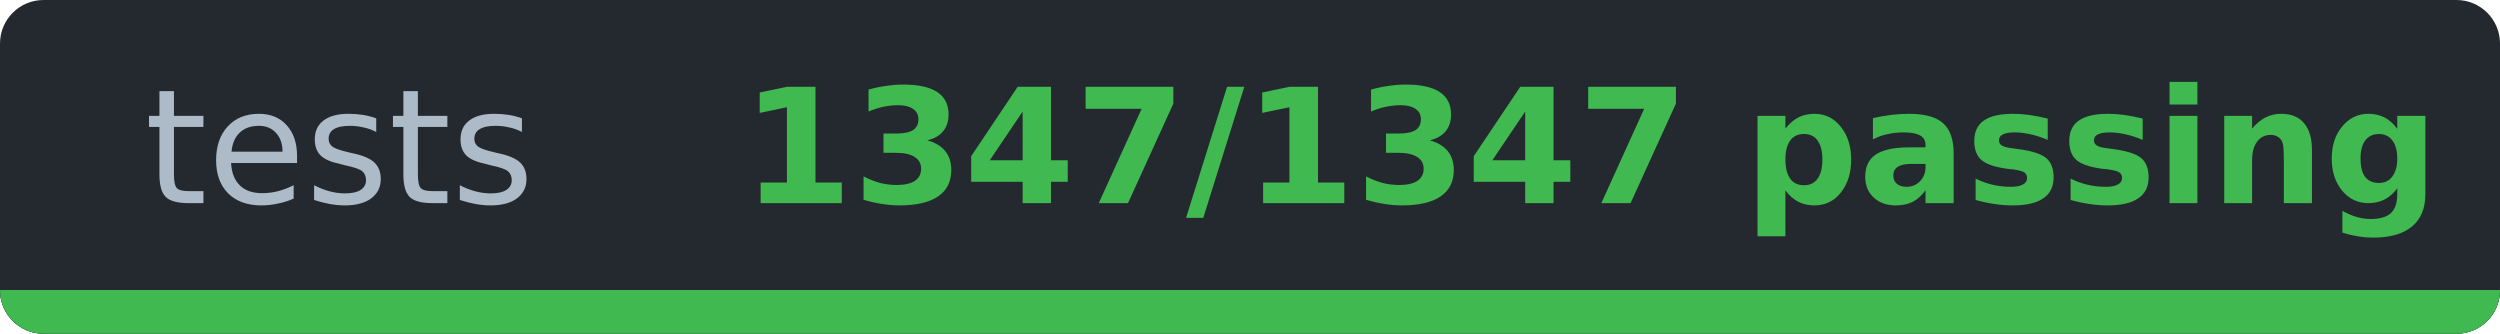
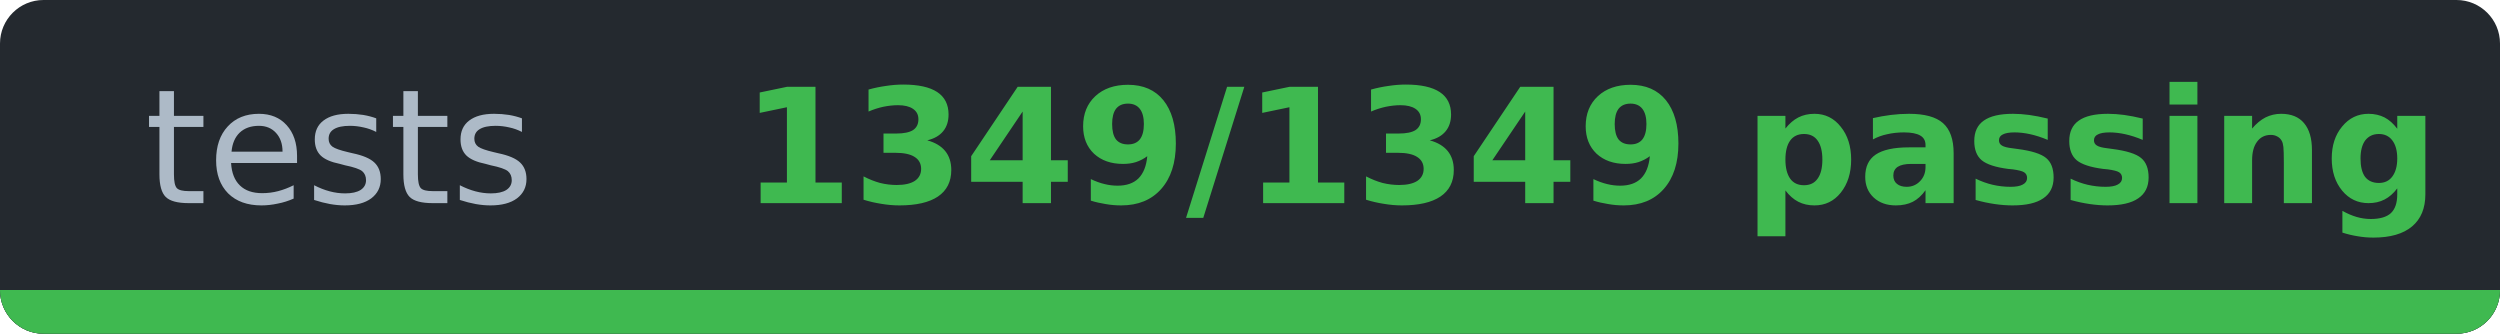
- <svg xmlns="http://www.w3.org/2000/svg" width="172.3" height="23" viewBox="0 0 172.3 23" role="img" aria-label="tests: 1347/1347 passing">
-   <clipPath id="c3b70cc38">
+ <svg xmlns="http://www.w3.org/2000/svg" width="172.3" height="23" viewBox="0 0 172.3 23" role="img" aria-label="tests: 1349/1349 passing">
+   <clipPath id="cf88f51c8">
    <rect width="172.3" height="23" rx="3" />
  </clipPath>
-   <g clip-path="url(#c3b70cc38)" shape-rendering="crispEdges">
+   <g clip-path="url(#cf88f51c8)" shape-rendering="crispEdges">
    <rect width="172.3" height="23" fill="#24292f" />
    <rect y="20" width="172.3" height="3" fill="#30363d" />
    <rect y="20" width="172.3" height="3" fill="#3fb950" />
  </g>
  <g font-family="Verdana,DejaVu Sans,Noto Sans,Geneva,sans-serif" font-size="11">
    <text x="23.4" y="14" fill="#adbac7" text-anchor="middle" textLength="26.9" lengthAdjust="spacingAndGlyphs" font-weight="normal">tests</text>
-     <text x="109.6" y="14" fill="#3fb950" text-anchor="middle" textLength="105.4" lengthAdjust="spacingAndGlyphs" font-weight="bold">1347/1347 passing</text>
+     <text x="109.6" y="14" fill="#3fb950" text-anchor="middle" textLength="105.4" lengthAdjust="spacingAndGlyphs" font-weight="bold">1349/1349 passing</text>
  </g>
</svg>
